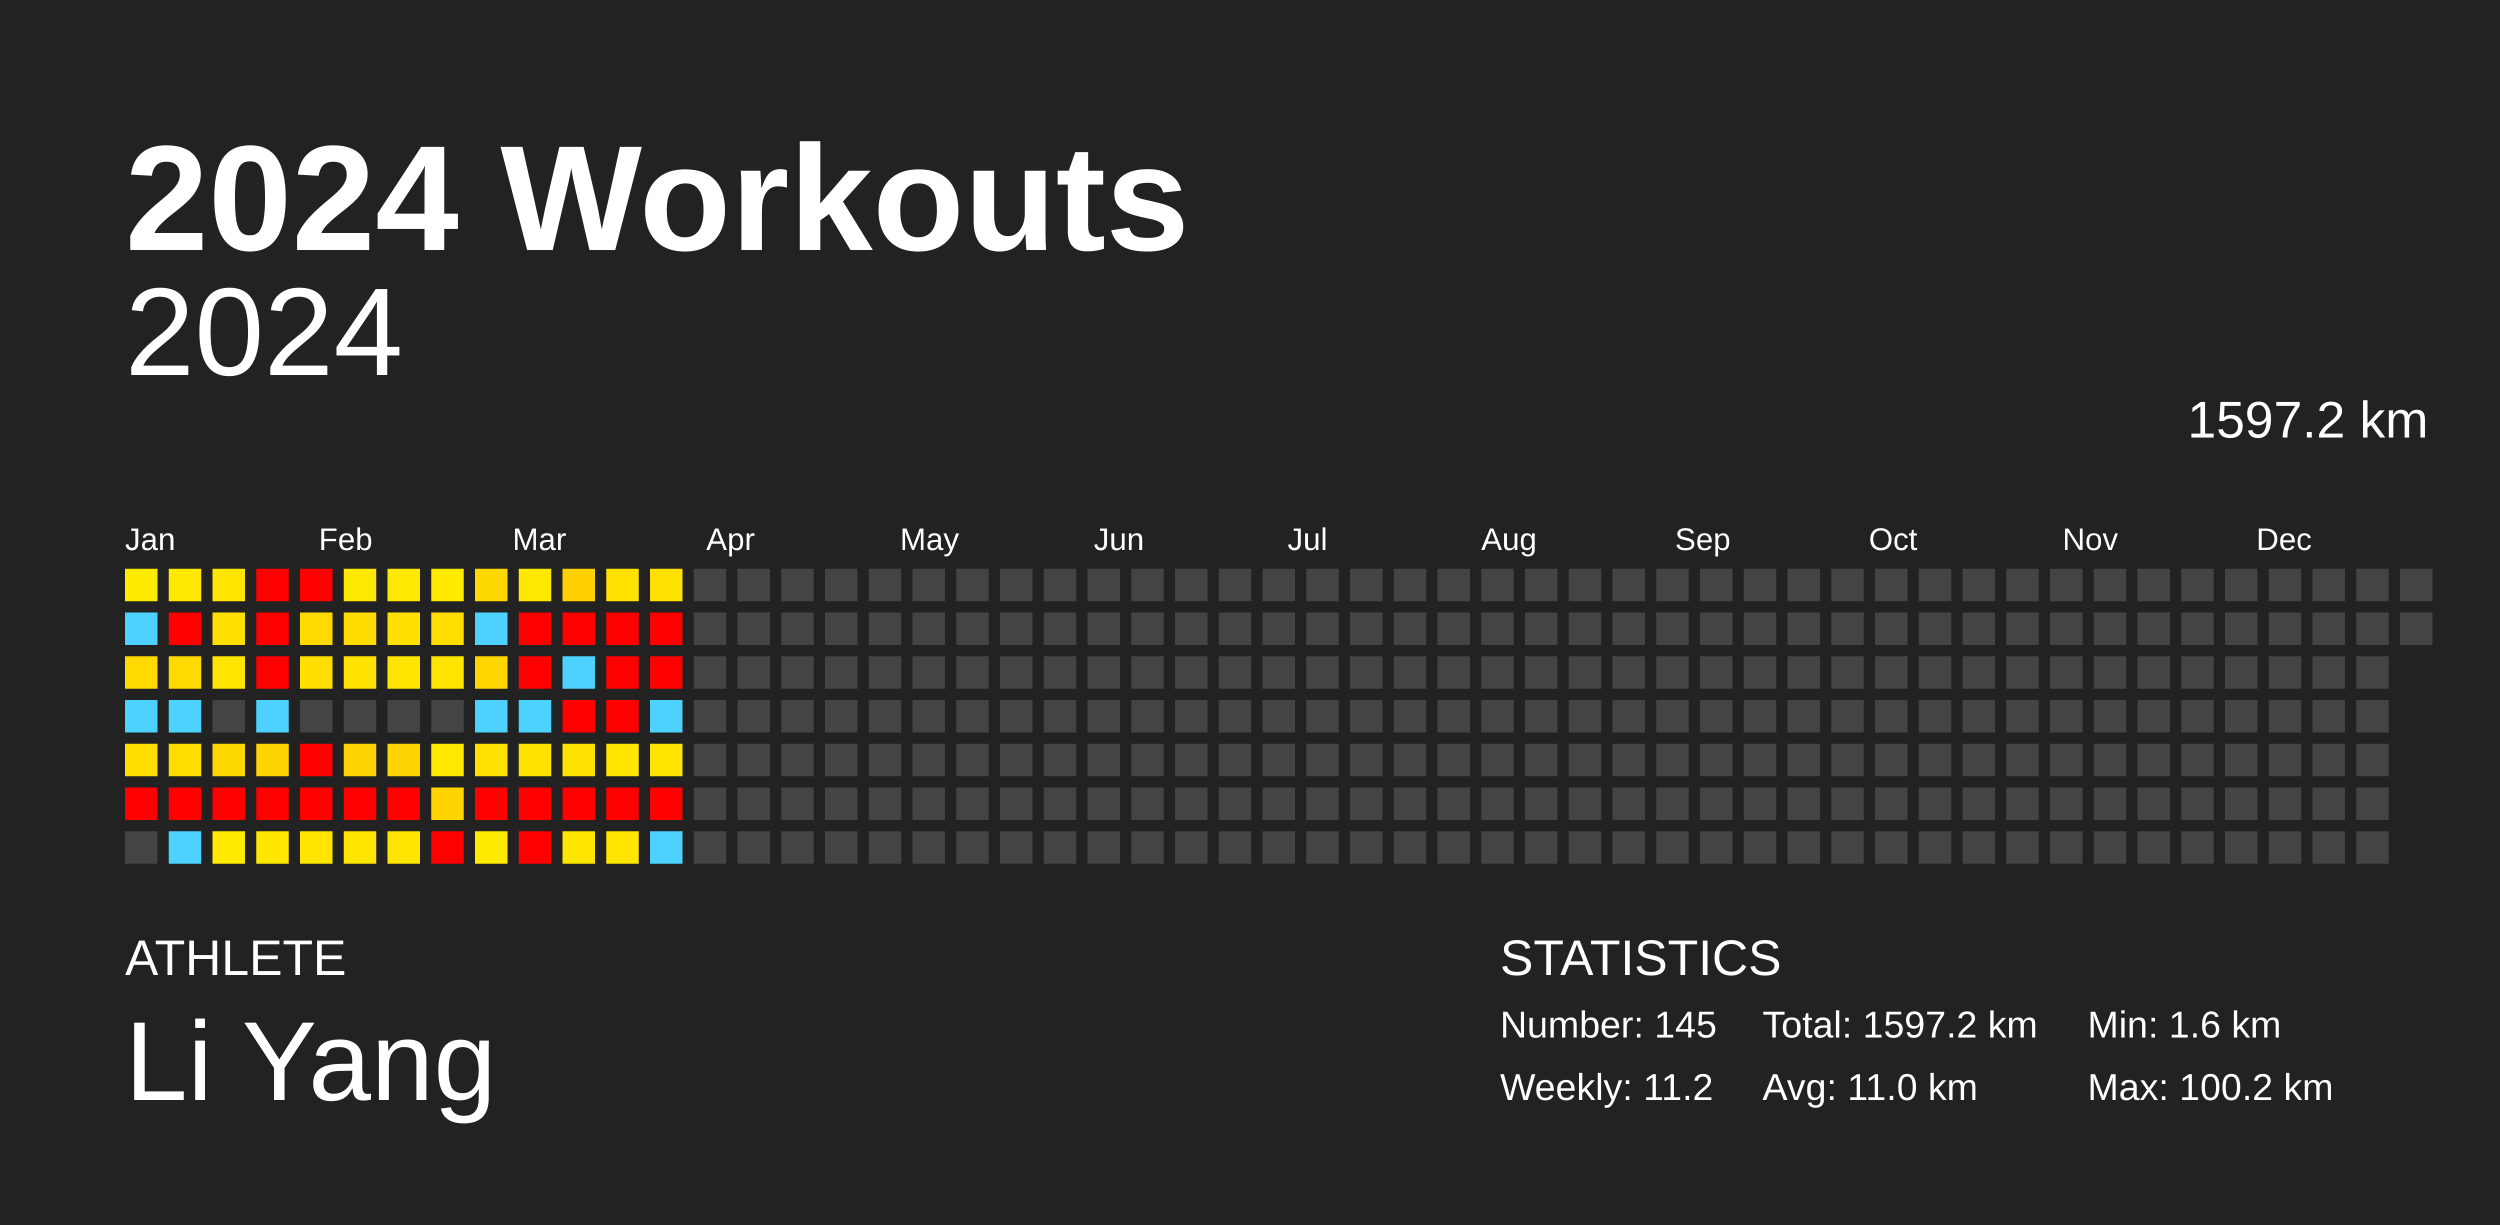
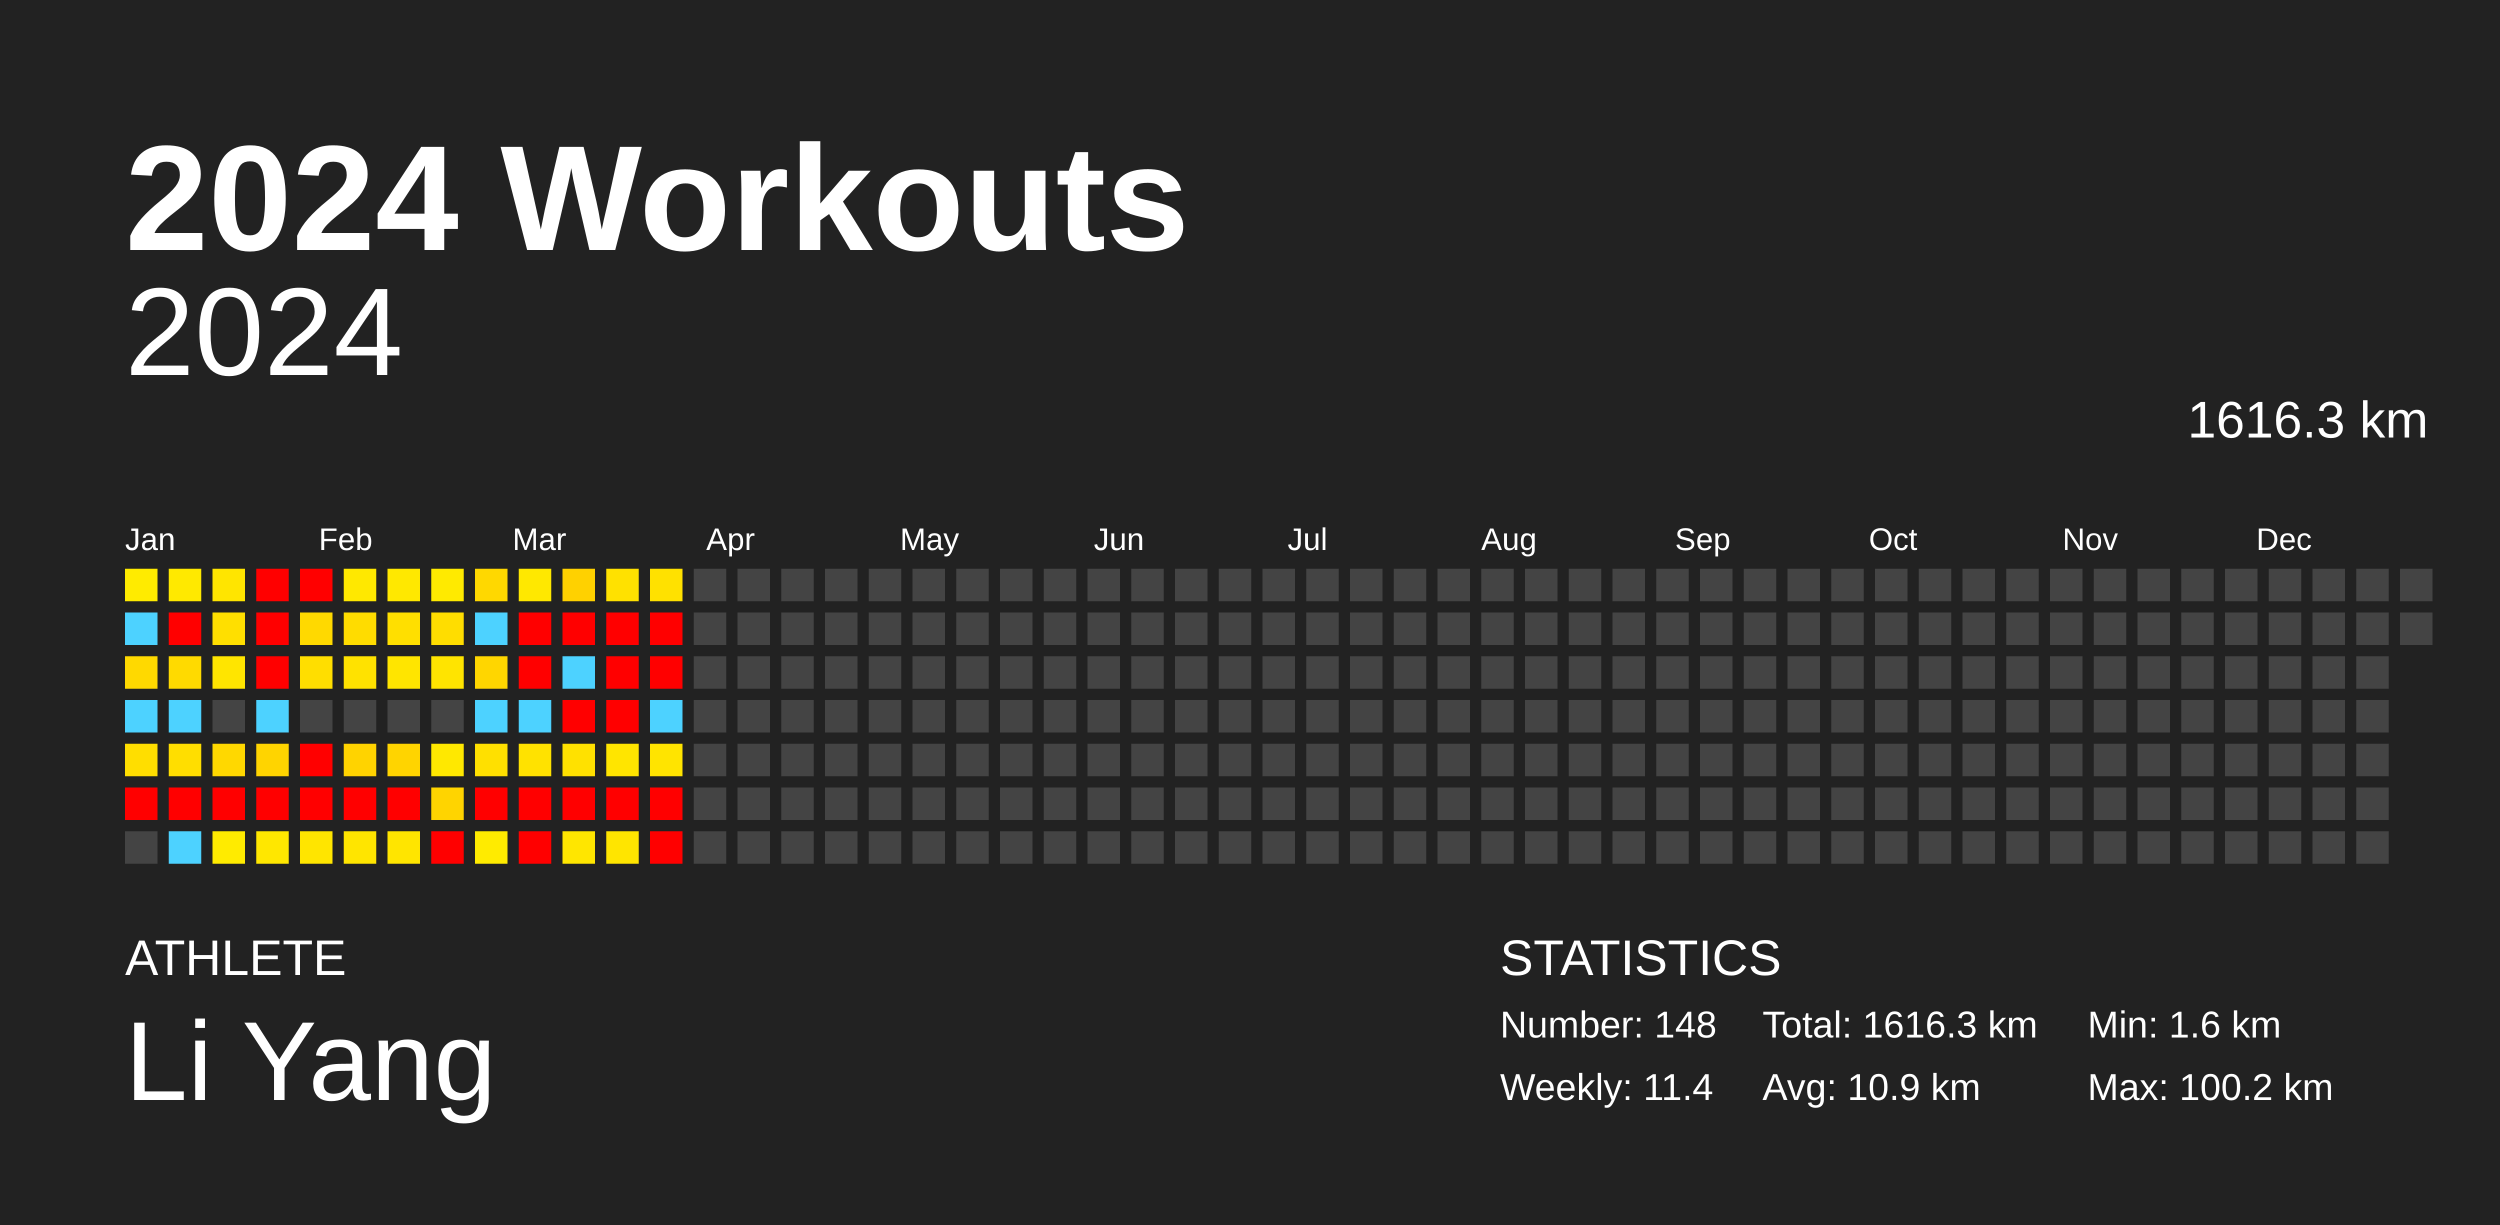
<svg xmlns="http://www.w3.org/2000/svg" baseProfile="full" height="98mm" version="1.1" viewBox="0,0,200,98" width="200mm">
  <defs />
  <rect fill="#222222" height="98" width="200" x="0" y="0" />
  <text fill="#FFFFFF" style="font-size:12px; font-family:Arial; font-weight:bold;" x="10" y="20">2024 Workouts</text>
  <text fill="#FFFFFF" style="font-size:4px; font-family:Arial" x="10" y="78">ATHLETE</text>
  <text fill="#FFFFFF" style="font-size:9px; font-family:Arial" x="10" y="88">Li Yang</text>
  <text fill="#FFFFFF" style="font-size:4px; font-family:Arial" x="120" y="78">STATISTICS</text>
-   <text fill="#FFFFFF" style="font-size:3px; font-family:Arial" x="120" y="83">Number: 145</text>
-   <text fill="#FFFFFF" style="font-size:3px; font-family:Arial" x="120" y="88">Weekly: 11.2</text>
-   <text fill="#FFFFFF" style="font-size:3px; font-family:Arial" x="141" y="83">Total: 1597.2 km</text>
-   <text fill="#FFFFFF" style="font-size:3px; font-family:Arial" x="141" y="88">Avg: 11.0 km</text>
+   <text fill="#FFFFFF" style="font-size:3px; font-family:Arial" x="120" y="83">Number: 148</text>
+   <text fill="#FFFFFF" style="font-size:3px; font-family:Arial" x="120" y="88">Weekly: 11.4</text>
+   <text fill="#FFFFFF" style="font-size:3px; font-family:Arial" x="141" y="83">Total: 1616.3 km</text>
+   <text fill="#FFFFFF" style="font-size:3px; font-family:Arial" x="141" y="88">Avg: 10.9 km</text>
  <text fill="#FFFFFF" style="font-size:3px; font-family:Arial" x="167" y="83">Min: 1.6 km</text>
  <text fill="#FFFFFF" style="font-size:3px; font-family:Arial" x="167" y="88">Max: 100.2 km</text>
  <text alignment-baseline="hanging" fill="#FFFFFF" style="font-size:10.0px; font-family:Arial;" x="10" y="30">2024</text>
-   <text alignment-baseline="hanging" fill="#FFFFFF" style="font-size:4.125px; font-family:Arial;" x="175" y="35">1597.2 km</text>
+   <text alignment-baseline="hanging" fill="#FFFFFF" style="font-size:4.125px; font-family:Arial;" x="175" y="35">1616.3 km</text>
  <text fill="#FFFFFF" style="font-size:2.5px; font-family:Arial" x="10.0" y="44">Jan</text>
  <text fill="#FFFFFF" style="font-size:2.5px; font-family:Arial" x="25.5" y="44">Feb</text>
  <text fill="#FFFFFF" style="font-size:2.5px; font-family:Arial" x="41.0" y="44">Mar</text>
  <text fill="#FFFFFF" style="font-size:2.5px; font-family:Arial" x="56.5" y="44">Apr</text>
  <text fill="#FFFFFF" style="font-size:2.5px; font-family:Arial" x="72.0" y="44">May</text>
  <text fill="#FFFFFF" style="font-size:2.5px; font-family:Arial" x="87.5" y="44">Jun</text>
  <text fill="#FFFFFF" style="font-size:2.5px; font-family:Arial" x="103.0" y="44">Jul</text>
  <text fill="#FFFFFF" style="font-size:2.5px; font-family:Arial" x="118.5" y="44">Aug</text>
  <text fill="#FFFFFF" style="font-size:2.5px; font-family:Arial" x="134.0" y="44">Sep</text>
  <text fill="#FFFFFF" style="font-size:2.5px; font-family:Arial" x="149.5" y="44">Oct</text>
  <text fill="#FFFFFF" style="font-size:2.5px; font-family:Arial" x="165.0" y="44">Nov</text>
  <text fill="#FFFFFF" style="font-size:2.5px; font-family:Arial" x="180.5" y="44">Dec</text>
  <rect fill="#ffeb00" height="2.6" width="2.6" x="10.0" y="45.5" />
  <rect fill="#4dd2ff" height="2.6" width="2.6" x="10.0" y="49.0" />
  <rect fill="#ffd900" height="2.6" width="2.6" x="10.0" y="52.5" />
  <rect fill="#4dd2ff" height="2.6" width="2.6" x="10.0" y="56.0" />
  <rect fill="#ffde00" height="2.6" width="2.6" x="10.0" y="59.5" />
  <rect fill="red" height="2.6" width="2.6" x="10.0" y="63.0" />
  <rect fill="#444444" height="2.6" width="2.6" x="10.0" y="66.5" />
  <rect fill="#ffe900" height="2.6" width="2.6" x="13.5" y="45.5" />
  <rect fill="red" height="2.6" width="2.6" x="13.5" y="49.0" />
  <rect fill="#ffda00" height="2.6" width="2.6" x="13.5" y="52.5" />
  <rect fill="#4dd2ff" height="2.6" width="2.6" x="13.5" y="56.0" />
  <rect fill="#ffde00" height="2.6" width="2.6" x="13.5" y="59.5" />
  <rect fill="red" height="2.6" width="2.6" x="13.5" y="63.0" />
  <rect fill="#4dd2ff" height="2.6" width="2.6" x="13.5" y="66.5" />
  <rect fill="#ffe500" height="2.6" width="2.6" x="17.0" y="45.5" />
  <rect fill="#ffdf00" height="2.6" width="2.6" x="17.0" y="49.0" />
  <rect fill="#ffe500" height="2.6" width="2.6" x="17.0" y="52.5" />
  <rect fill="#444444" height="2.6" width="2.6" x="17.0" y="56.0" />
  <rect fill="#ffd800" height="2.6" width="2.6" x="17.0" y="59.5" />
  <rect fill="red" height="2.6" width="2.6" x="17.0" y="63.0" />
  <rect fill="#ffeb00" height="2.6" width="2.6" x="17.0" y="66.5" />
  <rect fill="red" height="2.6" width="2.6" x="20.5" y="45.5" />
  <rect fill="red" height="2.6" width="2.6" x="20.5" y="49.0" />
  <rect fill="red" height="2.6" width="2.6" x="20.5" y="52.5" />
  <rect fill="#4dd2ff" height="2.6" width="2.6" x="20.5" y="56.0" />
  <rect fill="#ffd400" height="2.6" width="2.6" x="20.5" y="59.5" />
  <rect fill="red" height="2.6" width="2.6" x="20.5" y="63.0" />
  <rect fill="#ffe700" height="2.6" width="2.6" x="20.5" y="66.5" />
  <rect fill="red" height="2.6" width="2.6" x="24.0" y="45.5" />
  <rect fill="#ffd900" height="2.6" width="2.6" x="24.0" y="49.0" />
  <rect fill="#ffde00" height="2.6" width="2.6" x="24.0" y="52.5" />
  <rect fill="#444444" height="2.6" width="2.6" x="24.0" y="56.0" />
  <rect fill="red" height="2.6" width="2.6" x="24.0" y="59.5" />
  <rect fill="red" height="2.6" width="2.6" x="24.0" y="63.0" />
  <rect fill="#ffe500" height="2.6" width="2.6" x="24.0" y="66.5" />
  <rect fill="#ffe800" height="2.6" width="2.6" x="27.5" y="45.5" />
  <rect fill="#ffdc00" height="2.6" width="2.6" x="27.5" y="49.0" />
  <rect fill="#ffe200" height="2.6" width="2.6" x="27.5" y="52.5" />
  <rect fill="#444444" height="2.6" width="2.6" x="27.5" y="56.0" />
  <rect fill="#ffd300" height="2.6" width="2.6" x="27.5" y="59.5" />
  <rect fill="red" height="2.6" width="2.6" x="27.5" y="63.0" />
  <rect fill="#ffe500" height="2.6" width="2.6" x="27.5" y="66.5" />
  <rect fill="#ffe800" height="2.6" width="2.6" x="31.0" y="45.5" />
  <rect fill="#ffdf00" height="2.6" width="2.6" x="31.0" y="49.0" />
  <rect fill="#ffe500" height="2.6" width="2.6" x="31.0" y="52.5" />
  <rect fill="#444444" height="2.6" width="2.6" x="31.0" y="56.0" />
  <rect fill="#ffd400" height="2.6" width="2.6" x="31.0" y="59.5" />
  <rect fill="red" height="2.6" width="2.6" x="31.0" y="63.0" />
  <rect fill="#ffe500" height="2.6" width="2.6" x="31.0" y="66.5" />
  <rect fill="#ffea00" height="2.6" width="2.6" x="34.5" y="45.5" />
  <rect fill="#ffdd00" height="2.6" width="2.6" x="34.5" y="49.0" />
  <rect fill="#ffe400" height="2.6" width="2.6" x="34.5" y="52.5" />
  <rect fill="#444444" height="2.6" width="2.6" x="34.5" y="56.0" />
  <rect fill="#ffe800" height="2.6" width="2.6" x="34.5" y="59.5" />
  <rect fill="#ffd400" height="2.6" width="2.6" x="34.5" y="63.0" />
  <rect fill="red" height="2.6" width="2.6" x="34.5" y="66.5" />
  <rect fill="#ffd800" height="2.6" width="2.6" x="38.0" y="45.5" />
  <rect fill="#4dd2ff" height="2.6" width="2.6" x="38.0" y="49.0" />
  <rect fill="#ffd600" height="2.6" width="2.6" x="38.0" y="52.5" />
  <rect fill="#4dd2ff" height="2.6" width="2.6" x="38.0" y="56.0" />
  <rect fill="#ffe000" height="2.6" width="2.6" x="38.0" y="59.5" />
  <rect fill="red" height="2.6" width="2.6" x="38.0" y="63.0" />
  <rect fill="#ffeb00" height="2.6" width="2.6" x="38.0" y="66.5" />
  <rect fill="#ffe800" height="2.6" width="2.6" x="41.5" y="45.5" />
  <rect fill="red" height="2.6" width="2.6" x="41.5" y="49.0" />
  <rect fill="red" height="2.6" width="2.6" x="41.5" y="52.5" />
  <rect fill="#4dd2ff" height="2.6" width="2.6" x="41.5" y="56.0" />
  <rect fill="#ffe200" height="2.6" width="2.6" x="41.5" y="59.5" />
  <rect fill="red" height="2.6" width="2.6" x="41.5" y="63.0" />
  <rect fill="red" height="2.6" width="2.6" x="41.5" y="66.5" />
  <rect fill="#ffd100" height="2.6" width="2.6" x="45.0" y="45.5" />
  <rect fill="red" height="2.6" width="2.6" x="45.0" y="49.0" />
  <rect fill="#4dd2ff" height="2.6" width="2.6" x="45.0" y="52.5" />
  <rect fill="red" height="2.6" width="2.6" x="45.0" y="56.0" />
  <rect fill="#ffe100" height="2.6" width="2.6" x="45.0" y="59.5" />
  <rect fill="red" height="2.6" width="2.6" x="45.0" y="63.0" />
  <rect fill="#ffe600" height="2.6" width="2.6" x="45.0" y="66.5" />
  <rect fill="#ffe100" height="2.6" width="2.6" x="48.5" y="45.5" />
  <rect fill="red" height="2.6" width="2.6" x="48.5" y="49.0" />
  <rect fill="red" height="2.6" width="2.6" x="48.5" y="52.5" />
  <rect fill="red" height="2.6" width="2.6" x="48.5" y="56.0" />
  <rect fill="#ffe500" height="2.6" width="2.6" x="48.5" y="59.5" />
  <rect fill="red" height="2.6" width="2.6" x="48.5" y="63.0" />
  <rect fill="#ffe500" height="2.6" width="2.6" x="48.5" y="66.5" />
  <rect fill="#ffe100" height="2.6" width="2.6" x="52.0" y="45.5" />
  <rect fill="red" height="2.6" width="2.6" x="52.0" y="49.0" />
  <rect fill="red" height="2.6" width="2.6" x="52.0" y="52.5" />
  <rect fill="#4dd2ff" height="2.6" width="2.6" x="52.0" y="56.0" />
  <rect fill="#ffe400" height="2.6" width="2.6" x="52.0" y="59.5" />
  <rect fill="red" height="2.6" width="2.6" x="52.0" y="63.0" />
-   <rect fill="#4dd2ff" height="2.6" width="2.6" x="52.0" y="66.5" />
+   <rect fill="red" height="2.6" width="2.6" x="52.0" y="66.5" />
  <rect fill="#444444" height="2.6" width="2.6" x="55.5" y="45.5" />
  <rect fill="#444444" height="2.6" width="2.6" x="55.5" y="49.0" />
  <rect fill="#444444" height="2.6" width="2.6" x="55.5" y="52.5" />
  <rect fill="#444444" height="2.6" width="2.6" x="55.5" y="56.0" />
  <rect fill="#444444" height="2.6" width="2.6" x="55.5" y="59.5" />
  <rect fill="#444444" height="2.6" width="2.6" x="55.5" y="63.0" />
  <rect fill="#444444" height="2.6" width="2.6" x="55.5" y="66.5" />
  <rect fill="#444444" height="2.6" width="2.6" x="59.0" y="45.5" />
  <rect fill="#444444" height="2.6" width="2.6" x="59.0" y="49.0" />
  <rect fill="#444444" height="2.6" width="2.6" x="59.0" y="52.5" />
  <rect fill="#444444" height="2.6" width="2.6" x="59.0" y="56.0" />
  <rect fill="#444444" height="2.6" width="2.6" x="59.0" y="59.5" />
  <rect fill="#444444" height="2.6" width="2.6" x="59.0" y="63.0" />
  <rect fill="#444444" height="2.6" width="2.6" x="59.0" y="66.5" />
  <rect fill="#444444" height="2.6" width="2.6" x="62.5" y="45.5" />
  <rect fill="#444444" height="2.6" width="2.6" x="62.5" y="49.0" />
  <rect fill="#444444" height="2.6" width="2.6" x="62.5" y="52.5" />
  <rect fill="#444444" height="2.6" width="2.6" x="62.5" y="56.0" />
  <rect fill="#444444" height="2.6" width="2.6" x="62.5" y="59.5" />
  <rect fill="#444444" height="2.6" width="2.6" x="62.5" y="63.0" />
  <rect fill="#444444" height="2.6" width="2.6" x="62.5" y="66.5" />
  <rect fill="#444444" height="2.6" width="2.6" x="66.0" y="45.5" />
  <rect fill="#444444" height="2.6" width="2.6" x="66.0" y="49.0" />
  <rect fill="#444444" height="2.6" width="2.6" x="66.0" y="52.5" />
  <rect fill="#444444" height="2.6" width="2.6" x="66.0" y="56.0" />
  <rect fill="#444444" height="2.6" width="2.6" x="66.0" y="59.5" />
  <rect fill="#444444" height="2.6" width="2.6" x="66.0" y="63.0" />
  <rect fill="#444444" height="2.6" width="2.6" x="66.0" y="66.5" />
  <rect fill="#444444" height="2.6" width="2.6" x="69.5" y="45.5" />
  <rect fill="#444444" height="2.6" width="2.6" x="69.5" y="49.0" />
  <rect fill="#444444" height="2.6" width="2.6" x="69.5" y="52.5" />
  <rect fill="#444444" height="2.6" width="2.6" x="69.5" y="56.0" />
  <rect fill="#444444" height="2.6" width="2.6" x="69.5" y="59.5" />
  <rect fill="#444444" height="2.6" width="2.6" x="69.5" y="63.0" />
  <rect fill="#444444" height="2.6" width="2.6" x="69.5" y="66.5" />
  <rect fill="#444444" height="2.6" width="2.6" x="73.0" y="45.5" />
  <rect fill="#444444" height="2.6" width="2.6" x="73.0" y="49.0" />
  <rect fill="#444444" height="2.6" width="2.6" x="73.0" y="52.5" />
  <rect fill="#444444" height="2.6" width="2.6" x="73.0" y="56.0" />
  <rect fill="#444444" height="2.6" width="2.6" x="73.0" y="59.5" />
  <rect fill="#444444" height="2.6" width="2.6" x="73.0" y="63.0" />
  <rect fill="#444444" height="2.6" width="2.6" x="73.0" y="66.5" />
  <rect fill="#444444" height="2.6" width="2.6" x="76.5" y="45.5" />
  <rect fill="#444444" height="2.6" width="2.6" x="76.5" y="49.0" />
  <rect fill="#444444" height="2.6" width="2.6" x="76.5" y="52.5" />
  <rect fill="#444444" height="2.6" width="2.6" x="76.5" y="56.0" />
  <rect fill="#444444" height="2.6" width="2.6" x="76.5" y="59.5" />
  <rect fill="#444444" height="2.6" width="2.6" x="76.5" y="63.0" />
  <rect fill="#444444" height="2.6" width="2.6" x="76.5" y="66.5" />
  <rect fill="#444444" height="2.6" width="2.6" x="80.0" y="45.5" />
  <rect fill="#444444" height="2.6" width="2.6" x="80.0" y="49.0" />
  <rect fill="#444444" height="2.6" width="2.6" x="80.0" y="52.5" />
  <rect fill="#444444" height="2.6" width="2.6" x="80.0" y="56.0" />
  <rect fill="#444444" height="2.6" width="2.6" x="80.0" y="59.5" />
  <rect fill="#444444" height="2.6" width="2.6" x="80.0" y="63.0" />
  <rect fill="#444444" height="2.6" width="2.6" x="80.0" y="66.5" />
  <rect fill="#444444" height="2.6" width="2.6" x="83.5" y="45.5" />
  <rect fill="#444444" height="2.6" width="2.6" x="83.5" y="49.0" />
  <rect fill="#444444" height="2.6" width="2.6" x="83.5" y="52.5" />
  <rect fill="#444444" height="2.6" width="2.6" x="83.5" y="56.0" />
  <rect fill="#444444" height="2.6" width="2.6" x="83.5" y="59.5" />
  <rect fill="#444444" height="2.6" width="2.6" x="83.5" y="63.0" />
  <rect fill="#444444" height="2.6" width="2.6" x="83.5" y="66.5" />
  <rect fill="#444444" height="2.6" width="2.6" x="87.0" y="45.5" />
  <rect fill="#444444" height="2.6" width="2.6" x="87.0" y="49.0" />
  <rect fill="#444444" height="2.6" width="2.6" x="87.0" y="52.5" />
  <rect fill="#444444" height="2.6" width="2.6" x="87.0" y="56.0" />
  <rect fill="#444444" height="2.6" width="2.6" x="87.0" y="59.5" />
  <rect fill="#444444" height="2.6" width="2.6" x="87.0" y="63.0" />
  <rect fill="#444444" height="2.6" width="2.6" x="87.0" y="66.5" />
  <rect fill="#444444" height="2.6" width="2.6" x="90.5" y="45.5" />
  <rect fill="#444444" height="2.6" width="2.6" x="90.5" y="49.0" />
  <rect fill="#444444" height="2.6" width="2.6" x="90.5" y="52.5" />
  <rect fill="#444444" height="2.6" width="2.6" x="90.5" y="56.0" />
  <rect fill="#444444" height="2.6" width="2.6" x="90.5" y="59.5" />
  <rect fill="#444444" height="2.6" width="2.6" x="90.5" y="63.0" />
  <rect fill="#444444" height="2.6" width="2.6" x="90.5" y="66.5" />
  <rect fill="#444444" height="2.6" width="2.6" x="94.0" y="45.5" />
  <rect fill="#444444" height="2.6" width="2.6" x="94.0" y="49.0" />
  <rect fill="#444444" height="2.6" width="2.6" x="94.0" y="52.5" />
  <rect fill="#444444" height="2.6" width="2.6" x="94.0" y="56.0" />
  <rect fill="#444444" height="2.6" width="2.6" x="94.0" y="59.5" />
  <rect fill="#444444" height="2.6" width="2.6" x="94.0" y="63.0" />
  <rect fill="#444444" height="2.6" width="2.6" x="94.0" y="66.5" />
  <rect fill="#444444" height="2.6" width="2.6" x="97.5" y="45.5" />
  <rect fill="#444444" height="2.6" width="2.6" x="97.5" y="49.0" />
  <rect fill="#444444" height="2.6" width="2.6" x="97.5" y="52.5" />
  <rect fill="#444444" height="2.6" width="2.6" x="97.5" y="56.0" />
  <rect fill="#444444" height="2.6" width="2.6" x="97.5" y="59.5" />
  <rect fill="#444444" height="2.6" width="2.6" x="97.5" y="63.0" />
  <rect fill="#444444" height="2.6" width="2.6" x="97.5" y="66.5" />
  <rect fill="#444444" height="2.6" width="2.6" x="101.0" y="45.5" />
  <rect fill="#444444" height="2.6" width="2.6" x="101.0" y="49.0" />
  <rect fill="#444444" height="2.6" width="2.6" x="101.0" y="52.5" />
  <rect fill="#444444" height="2.6" width="2.6" x="101.0" y="56.0" />
  <rect fill="#444444" height="2.6" width="2.6" x="101.0" y="59.5" />
  <rect fill="#444444" height="2.6" width="2.6" x="101.0" y="63.0" />
  <rect fill="#444444" height="2.6" width="2.6" x="101.0" y="66.5" />
  <rect fill="#444444" height="2.6" width="2.6" x="104.5" y="45.5" />
  <rect fill="#444444" height="2.6" width="2.6" x="104.5" y="49.0" />
  <rect fill="#444444" height="2.6" width="2.6" x="104.5" y="52.5" />
  <rect fill="#444444" height="2.6" width="2.6" x="104.5" y="56.0" />
  <rect fill="#444444" height="2.6" width="2.6" x="104.5" y="59.5" />
  <rect fill="#444444" height="2.6" width="2.6" x="104.5" y="63.0" />
  <rect fill="#444444" height="2.6" width="2.6" x="104.5" y="66.5" />
  <rect fill="#444444" height="2.6" width="2.6" x="108.0" y="45.5" />
  <rect fill="#444444" height="2.6" width="2.6" x="108.0" y="49.0" />
  <rect fill="#444444" height="2.6" width="2.6" x="108.0" y="52.5" />
  <rect fill="#444444" height="2.6" width="2.6" x="108.0" y="56.0" />
  <rect fill="#444444" height="2.6" width="2.6" x="108.0" y="59.5" />
  <rect fill="#444444" height="2.6" width="2.6" x="108.0" y="63.0" />
  <rect fill="#444444" height="2.6" width="2.6" x="108.0" y="66.5" />
  <rect fill="#444444" height="2.6" width="2.6" x="111.5" y="45.5" />
  <rect fill="#444444" height="2.6" width="2.6" x="111.5" y="49.0" />
  <rect fill="#444444" height="2.6" width="2.6" x="111.5" y="52.5" />
  <rect fill="#444444" height="2.6" width="2.6" x="111.5" y="56.0" />
  <rect fill="#444444" height="2.6" width="2.6" x="111.5" y="59.5" />
  <rect fill="#444444" height="2.6" width="2.6" x="111.5" y="63.0" />
  <rect fill="#444444" height="2.6" width="2.6" x="111.5" y="66.5" />
  <rect fill="#444444" height="2.6" width="2.6" x="115.0" y="45.5" />
  <rect fill="#444444" height="2.6" width="2.6" x="115.0" y="49.0" />
  <rect fill="#444444" height="2.6" width="2.6" x="115.0" y="52.5" />
  <rect fill="#444444" height="2.6" width="2.6" x="115.0" y="56.0" />
  <rect fill="#444444" height="2.6" width="2.6" x="115.0" y="59.5" />
  <rect fill="#444444" height="2.6" width="2.6" x="115.0" y="63.0" />
  <rect fill="#444444" height="2.6" width="2.6" x="115.0" y="66.5" />
  <rect fill="#444444" height="2.6" width="2.6" x="118.5" y="45.5" />
  <rect fill="#444444" height="2.6" width="2.6" x="118.5" y="49.0" />
  <rect fill="#444444" height="2.6" width="2.6" x="118.5" y="52.5" />
  <rect fill="#444444" height="2.6" width="2.6" x="118.5" y="56.0" />
  <rect fill="#444444" height="2.6" width="2.6" x="118.5" y="59.5" />
  <rect fill="#444444" height="2.6" width="2.6" x="118.5" y="63.0" />
  <rect fill="#444444" height="2.6" width="2.6" x="118.5" y="66.5" />
  <rect fill="#444444" height="2.6" width="2.6" x="122.0" y="45.5" />
  <rect fill="#444444" height="2.6" width="2.6" x="122.0" y="49.0" />
  <rect fill="#444444" height="2.6" width="2.6" x="122.0" y="52.5" />
  <rect fill="#444444" height="2.6" width="2.6" x="122.0" y="56.0" />
  <rect fill="#444444" height="2.6" width="2.6" x="122.0" y="59.5" />
  <rect fill="#444444" height="2.6" width="2.6" x="122.0" y="63.0" />
  <rect fill="#444444" height="2.6" width="2.6" x="122.0" y="66.5" />
  <rect fill="#444444" height="2.6" width="2.6" x="125.5" y="45.5" />
  <rect fill="#444444" height="2.6" width="2.6" x="125.5" y="49.0" />
  <rect fill="#444444" height="2.6" width="2.6" x="125.5" y="52.5" />
  <rect fill="#444444" height="2.6" width="2.6" x="125.5" y="56.0" />
  <rect fill="#444444" height="2.6" width="2.6" x="125.5" y="59.5" />
  <rect fill="#444444" height="2.6" width="2.6" x="125.5" y="63.0" />
  <rect fill="#444444" height="2.6" width="2.6" x="125.5" y="66.5" />
  <rect fill="#444444" height="2.6" width="2.6" x="129.0" y="45.5" />
  <rect fill="#444444" height="2.6" width="2.6" x="129.0" y="49.0" />
  <rect fill="#444444" height="2.6" width="2.6" x="129.0" y="52.5" />
  <rect fill="#444444" height="2.6" width="2.6" x="129.0" y="56.0" />
  <rect fill="#444444" height="2.6" width="2.6" x="129.0" y="59.5" />
  <rect fill="#444444" height="2.6" width="2.6" x="129.0" y="63.0" />
  <rect fill="#444444" height="2.6" width="2.6" x="129.0" y="66.5" />
  <rect fill="#444444" height="2.6" width="2.6" x="132.5" y="45.5" />
  <rect fill="#444444" height="2.6" width="2.6" x="132.5" y="49.0" />
  <rect fill="#444444" height="2.6" width="2.6" x="132.5" y="52.5" />
  <rect fill="#444444" height="2.6" width="2.6" x="132.5" y="56.0" />
  <rect fill="#444444" height="2.6" width="2.6" x="132.5" y="59.5" />
  <rect fill="#444444" height="2.6" width="2.6" x="132.5" y="63.0" />
  <rect fill="#444444" height="2.6" width="2.6" x="132.5" y="66.5" />
  <rect fill="#444444" height="2.6" width="2.6" x="136.0" y="45.5" />
  <rect fill="#444444" height="2.6" width="2.6" x="136.0" y="49.0" />
  <rect fill="#444444" height="2.6" width="2.6" x="136.0" y="52.5" />
  <rect fill="#444444" height="2.6" width="2.6" x="136.0" y="56.0" />
  <rect fill="#444444" height="2.6" width="2.6" x="136.0" y="59.5" />
  <rect fill="#444444" height="2.6" width="2.6" x="136.0" y="63.0" />
  <rect fill="#444444" height="2.6" width="2.6" x="136.0" y="66.5" />
  <rect fill="#444444" height="2.6" width="2.6" x="139.5" y="45.5" />
  <rect fill="#444444" height="2.6" width="2.6" x="139.5" y="49.0" />
  <rect fill="#444444" height="2.6" width="2.6" x="139.5" y="52.5" />
  <rect fill="#444444" height="2.6" width="2.6" x="139.5" y="56.0" />
  <rect fill="#444444" height="2.6" width="2.6" x="139.5" y="59.5" />
  <rect fill="#444444" height="2.6" width="2.6" x="139.5" y="63.0" />
  <rect fill="#444444" height="2.6" width="2.6" x="139.5" y="66.5" />
  <rect fill="#444444" height="2.6" width="2.6" x="143.0" y="45.5" />
  <rect fill="#444444" height="2.6" width="2.6" x="143.0" y="49.0" />
  <rect fill="#444444" height="2.6" width="2.6" x="143.0" y="52.5" />
  <rect fill="#444444" height="2.6" width="2.6" x="143.0" y="56.0" />
  <rect fill="#444444" height="2.6" width="2.6" x="143.0" y="59.5" />
  <rect fill="#444444" height="2.6" width="2.6" x="143.0" y="63.0" />
  <rect fill="#444444" height="2.6" width="2.6" x="143.0" y="66.5" />
  <rect fill="#444444" height="2.6" width="2.6" x="146.5" y="45.5" />
  <rect fill="#444444" height="2.6" width="2.6" x="146.5" y="49.0" />
  <rect fill="#444444" height="2.6" width="2.6" x="146.5" y="52.5" />
  <rect fill="#444444" height="2.6" width="2.6" x="146.5" y="56.0" />
  <rect fill="#444444" height="2.6" width="2.6" x="146.5" y="59.5" />
  <rect fill="#444444" height="2.6" width="2.6" x="146.5" y="63.0" />
  <rect fill="#444444" height="2.6" width="2.6" x="146.5" y="66.5" />
  <rect fill="#444444" height="2.6" width="2.6" x="150.0" y="45.5" />
  <rect fill="#444444" height="2.6" width="2.6" x="150.0" y="49.0" />
  <rect fill="#444444" height="2.6" width="2.6" x="150.0" y="52.5" />
  <rect fill="#444444" height="2.6" width="2.6" x="150.0" y="56.0" />
  <rect fill="#444444" height="2.6" width="2.6" x="150.0" y="59.5" />
  <rect fill="#444444" height="2.6" width="2.6" x="150.0" y="63.0" />
  <rect fill="#444444" height="2.6" width="2.6" x="150.0" y="66.5" />
  <rect fill="#444444" height="2.6" width="2.6" x="153.5" y="45.5" />
  <rect fill="#444444" height="2.6" width="2.6" x="153.5" y="49.0" />
  <rect fill="#444444" height="2.6" width="2.6" x="153.5" y="52.5" />
  <rect fill="#444444" height="2.6" width="2.6" x="153.5" y="56.0" />
  <rect fill="#444444" height="2.6" width="2.6" x="153.5" y="59.5" />
  <rect fill="#444444" height="2.6" width="2.6" x="153.5" y="63.0" />
  <rect fill="#444444" height="2.6" width="2.6" x="153.5" y="66.5" />
  <rect fill="#444444" height="2.6" width="2.6" x="157.0" y="45.5" />
  <rect fill="#444444" height="2.6" width="2.6" x="157.0" y="49.0" />
  <rect fill="#444444" height="2.6" width="2.6" x="157.0" y="52.5" />
  <rect fill="#444444" height="2.6" width="2.6" x="157.0" y="56.0" />
  <rect fill="#444444" height="2.6" width="2.6" x="157.0" y="59.5" />
  <rect fill="#444444" height="2.6" width="2.6" x="157.0" y="63.0" />
  <rect fill="#444444" height="2.6" width="2.6" x="157.0" y="66.5" />
  <rect fill="#444444" height="2.6" width="2.6" x="160.5" y="45.5" />
  <rect fill="#444444" height="2.6" width="2.6" x="160.5" y="49.0" />
  <rect fill="#444444" height="2.6" width="2.6" x="160.5" y="52.5" />
  <rect fill="#444444" height="2.6" width="2.6" x="160.5" y="56.0" />
  <rect fill="#444444" height="2.6" width="2.6" x="160.5" y="59.5" />
  <rect fill="#444444" height="2.6" width="2.6" x="160.5" y="63.0" />
  <rect fill="#444444" height="2.6" width="2.6" x="160.5" y="66.5" />
  <rect fill="#444444" height="2.6" width="2.6" x="164.0" y="45.5" />
  <rect fill="#444444" height="2.6" width="2.6" x="164.0" y="49.0" />
  <rect fill="#444444" height="2.6" width="2.6" x="164.0" y="52.5" />
  <rect fill="#444444" height="2.6" width="2.6" x="164.0" y="56.0" />
  <rect fill="#444444" height="2.6" width="2.6" x="164.0" y="59.5" />
  <rect fill="#444444" height="2.6" width="2.6" x="164.0" y="63.0" />
  <rect fill="#444444" height="2.6" width="2.6" x="164.0" y="66.5" />
  <rect fill="#444444" height="2.6" width="2.6" x="167.5" y="45.5" />
  <rect fill="#444444" height="2.6" width="2.6" x="167.5" y="49.0" />
  <rect fill="#444444" height="2.6" width="2.6" x="167.5" y="52.5" />
  <rect fill="#444444" height="2.6" width="2.6" x="167.5" y="56.0" />
  <rect fill="#444444" height="2.6" width="2.6" x="167.5" y="59.5" />
  <rect fill="#444444" height="2.6" width="2.6" x="167.5" y="63.0" />
  <rect fill="#444444" height="2.6" width="2.6" x="167.5" y="66.5" />
  <rect fill="#444444" height="2.6" width="2.6" x="171.0" y="45.5" />
  <rect fill="#444444" height="2.6" width="2.6" x="171.0" y="49.0" />
  <rect fill="#444444" height="2.6" width="2.6" x="171.0" y="52.5" />
  <rect fill="#444444" height="2.6" width="2.6" x="171.0" y="56.0" />
  <rect fill="#444444" height="2.6" width="2.6" x="171.0" y="59.5" />
  <rect fill="#444444" height="2.6" width="2.6" x="171.0" y="63.0" />
  <rect fill="#444444" height="2.6" width="2.6" x="171.0" y="66.5" />
  <rect fill="#444444" height="2.6" width="2.6" x="174.5" y="45.5" />
  <rect fill="#444444" height="2.6" width="2.6" x="174.5" y="49.0" />
  <rect fill="#444444" height="2.6" width="2.6" x="174.5" y="52.5" />
  <rect fill="#444444" height="2.6" width="2.6" x="174.5" y="56.0" />
  <rect fill="#444444" height="2.6" width="2.6" x="174.5" y="59.5" />
  <rect fill="#444444" height="2.6" width="2.6" x="174.5" y="63.0" />
  <rect fill="#444444" height="2.6" width="2.6" x="174.5" y="66.5" />
  <rect fill="#444444" height="2.6" width="2.6" x="178.0" y="45.5" />
  <rect fill="#444444" height="2.6" width="2.6" x="178.0" y="49.0" />
  <rect fill="#444444" height="2.6" width="2.6" x="178.0" y="52.5" />
  <rect fill="#444444" height="2.6" width="2.6" x="178.0" y="56.0" />
  <rect fill="#444444" height="2.6" width="2.6" x="178.0" y="59.5" />
  <rect fill="#444444" height="2.6" width="2.6" x="178.0" y="63.0" />
  <rect fill="#444444" height="2.6" width="2.6" x="178.0" y="66.5" />
  <rect fill="#444444" height="2.6" width="2.6" x="181.5" y="45.5" />
  <rect fill="#444444" height="2.6" width="2.6" x="181.5" y="49.0" />
  <rect fill="#444444" height="2.6" width="2.6" x="181.5" y="52.5" />
  <rect fill="#444444" height="2.6" width="2.6" x="181.5" y="56.0" />
  <rect fill="#444444" height="2.6" width="2.6" x="181.5" y="59.5" />
  <rect fill="#444444" height="2.6" width="2.6" x="181.5" y="63.0" />
  <rect fill="#444444" height="2.6" width="2.6" x="181.5" y="66.5" />
  <rect fill="#444444" height="2.6" width="2.6" x="185.0" y="45.5" />
  <rect fill="#444444" height="2.6" width="2.6" x="185.0" y="49.0" />
  <rect fill="#444444" height="2.6" width="2.6" x="185.0" y="52.5" />
  <rect fill="#444444" height="2.6" width="2.6" x="185.0" y="56.0" />
  <rect fill="#444444" height="2.6" width="2.6" x="185.0" y="59.5" />
  <rect fill="#444444" height="2.6" width="2.6" x="185.0" y="63.0" />
  <rect fill="#444444" height="2.6" width="2.6" x="185.0" y="66.5" />
  <rect fill="#444444" height="2.6" width="2.6" x="188.5" y="45.5" />
  <rect fill="#444444" height="2.6" width="2.6" x="188.5" y="49.0" />
  <rect fill="#444444" height="2.6" width="2.6" x="188.5" y="52.5" />
  <rect fill="#444444" height="2.6" width="2.6" x="188.5" y="56.0" />
  <rect fill="#444444" height="2.6" width="2.6" x="188.5" y="59.5" />
  <rect fill="#444444" height="2.6" width="2.6" x="188.5" y="63.0" />
  <rect fill="#444444" height="2.6" width="2.6" x="188.5" y="66.5" />
  <rect fill="#444444" height="2.6" width="2.6" x="192.0" y="45.5" />
  <rect fill="#444444" height="2.6" width="2.6" x="192.0" y="49.0" />
</svg>
